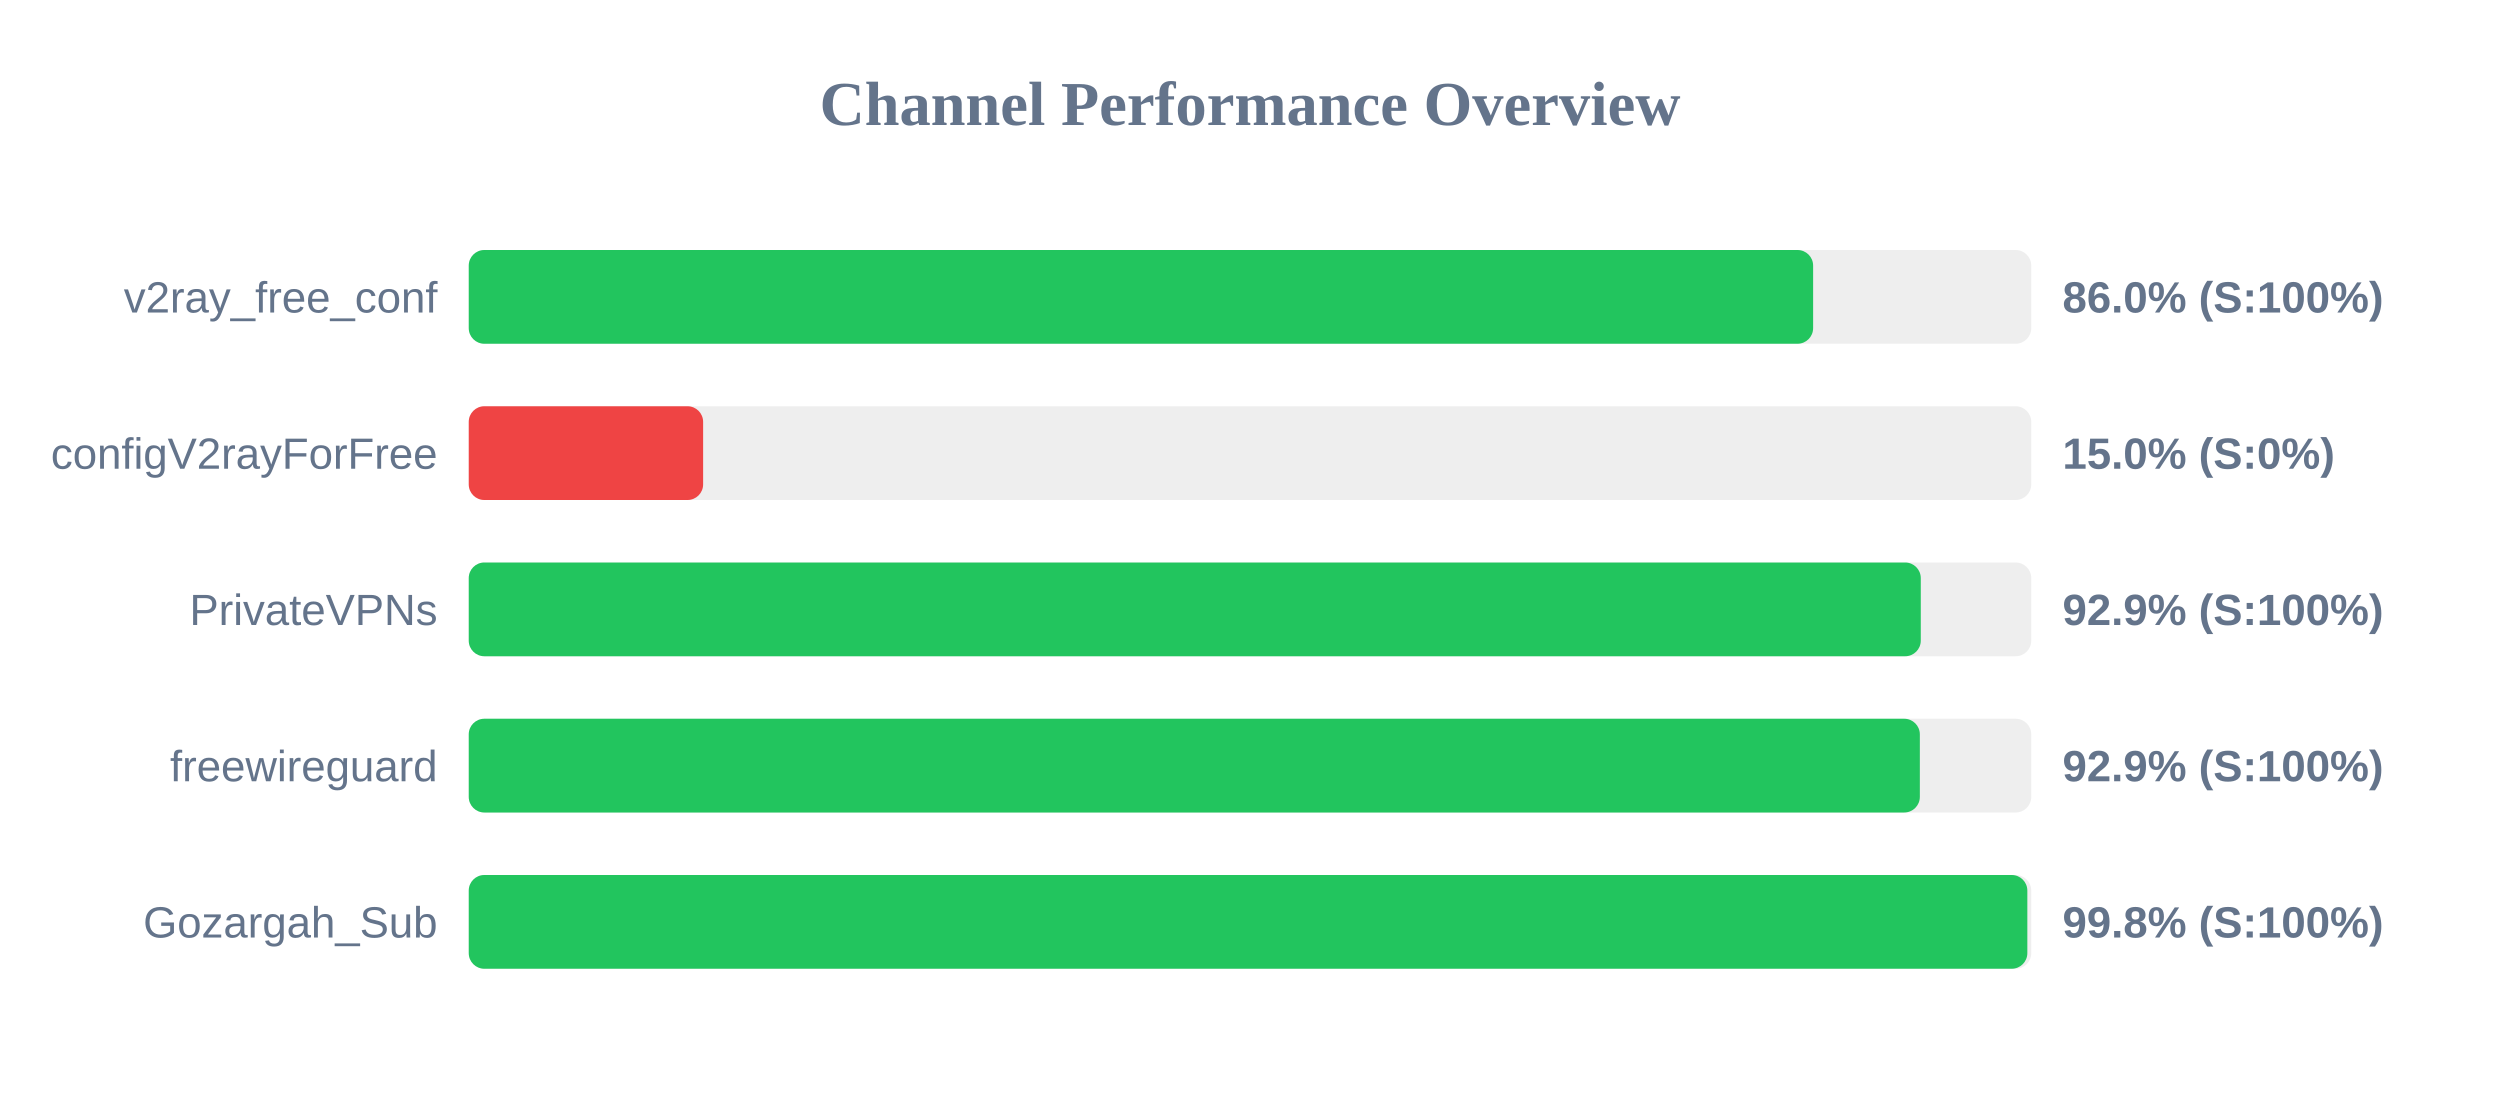
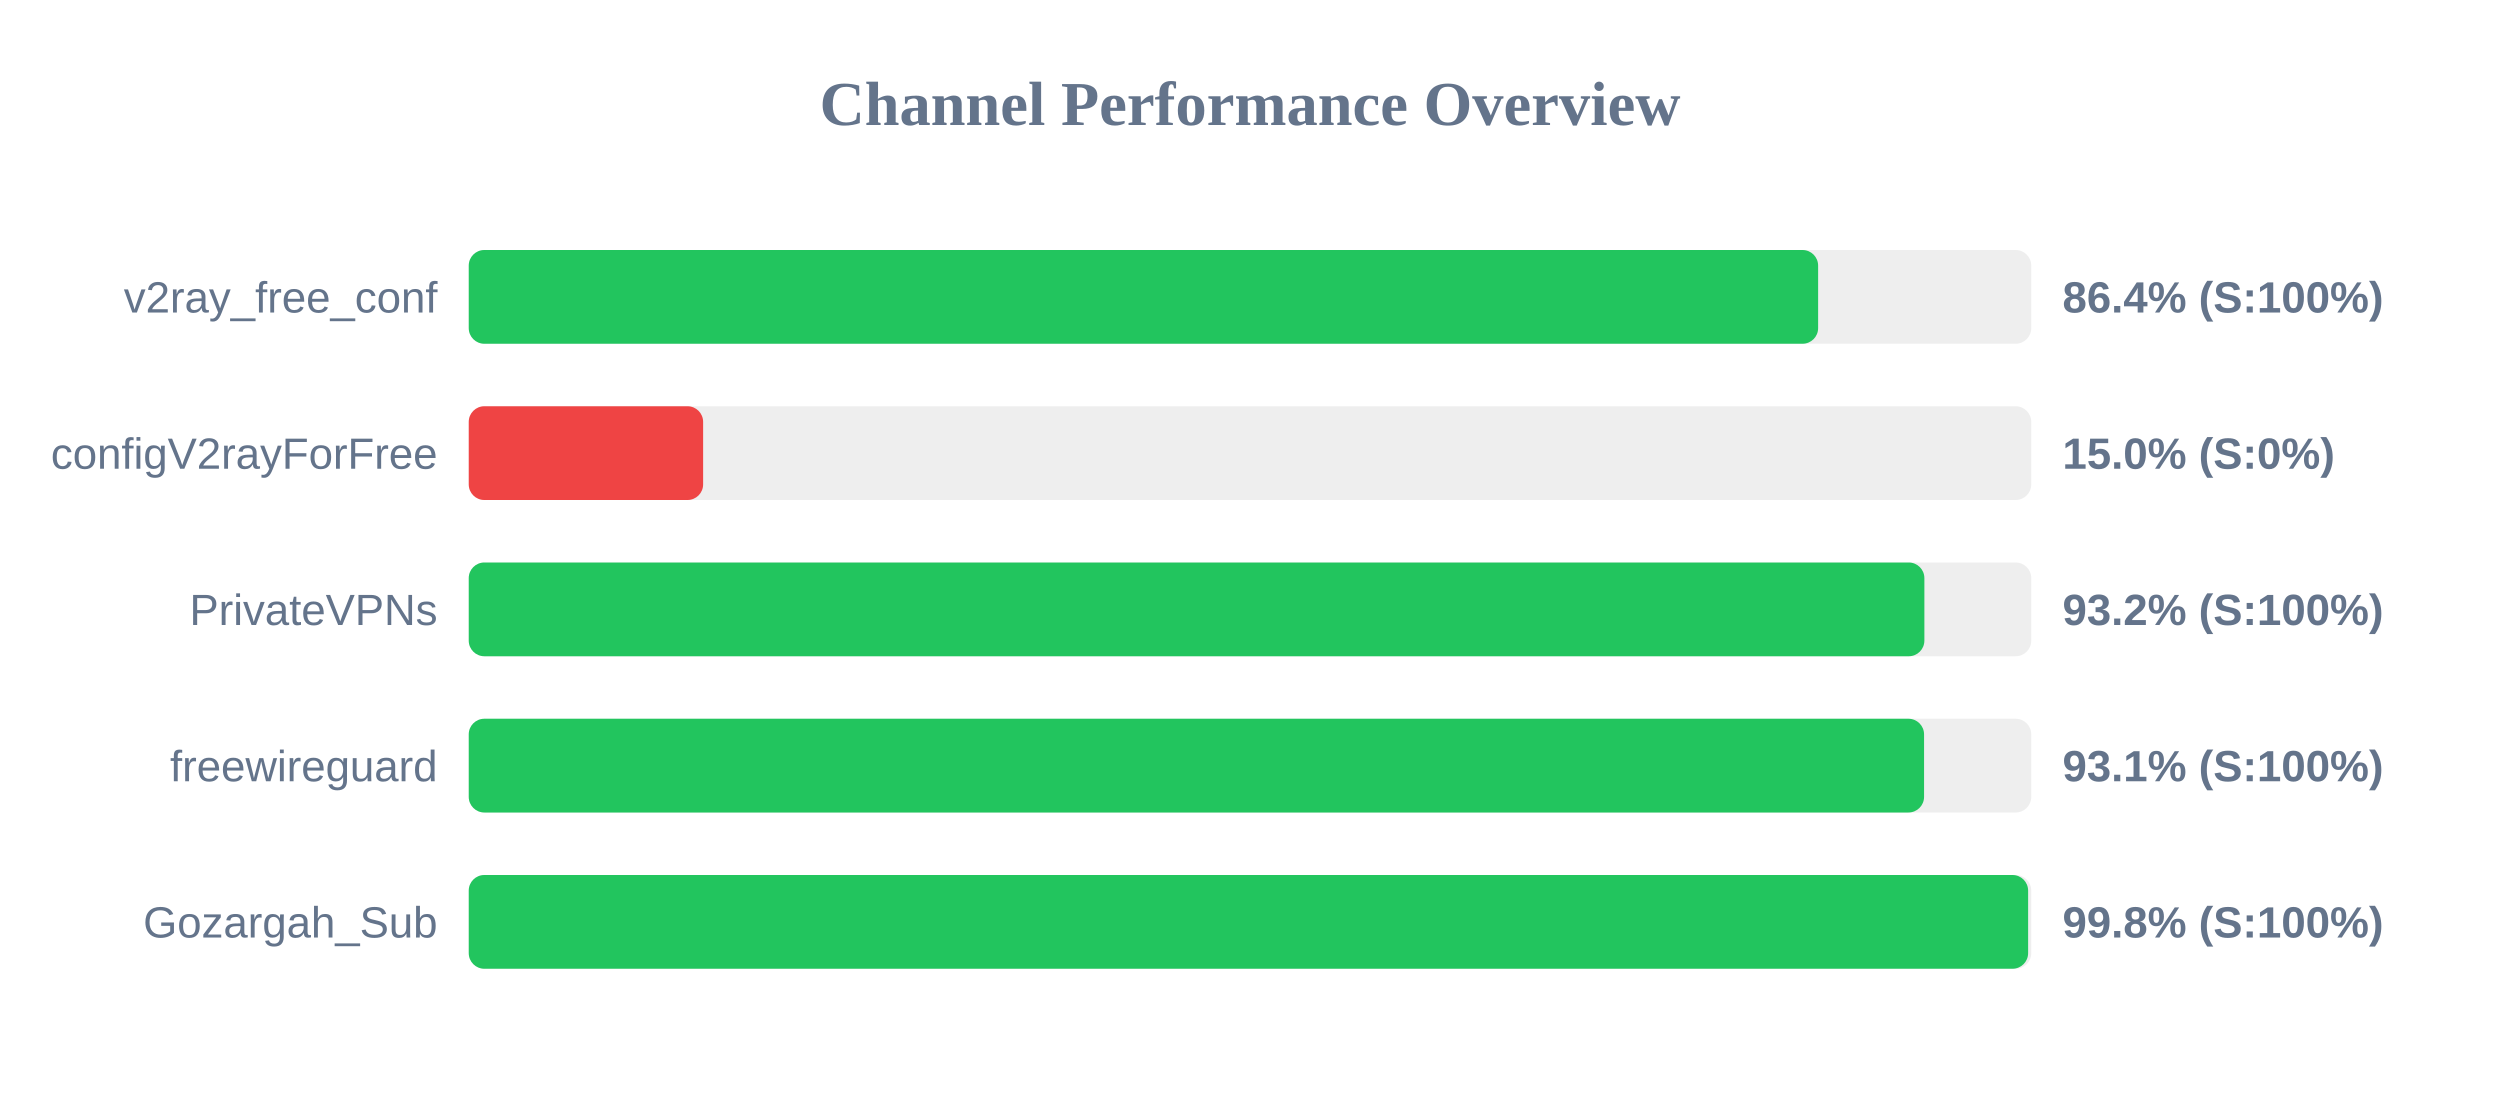
<svg xmlns="http://www.w3.org/2000/svg" width="800" height="350" version="1.1">
  <style>
        .row { font: 14px Arial; fill: #64748b; }
        .score { font: bold 14px Arial; fill: #64748b; }
    </style>
  <text x="400" y="40" text-anchor="middle" font-size="20px" font-weight="bold" fill="#64748b">Channel Performance Overview</text>
  <rect x="150" y="80" width="500" height="30" fill="#eee" rx="5" />
-   <rect x="150" y="80" width="430.2" height="30" fill="#22c55e" rx="5" />
+   <rect x="150" y="80" width="431.8" height="30" fill="#22c55e" rx="5" />
  <text x="140" y="100" text-anchor="end" class="row">v2ray_free_conf</text>
-   <text x="660" y="100" text-anchor="start" class="score">86.0% (S:100%)</text>
+   <text x="660" y="100" text-anchor="start" class="score">86.4% (S:100%)</text>
  <rect x="150" y="130" width="500" height="30" fill="#eee" rx="5" />
  <rect x="150" y="130" width="75.0" height="30" fill="#ef4444" rx="5" />
  <text x="140" y="150" text-anchor="end" class="row">configV2rayForFree</text>
  <text x="660" y="150" text-anchor="start" class="score">15.0% (S:0%)</text>
  <rect x="150" y="180" width="500" height="30" fill="#eee" rx="5" />
-   <rect x="150" y="180" width="464.65" height="30" fill="#22c55e" rx="5" />
+   <rect x="150" y="180" width="465.8" height="30" fill="#22c55e" rx="5" />
  <text x="140" y="200" text-anchor="end" class="row">PrivateVPNs</text>
-   <text x="660" y="200" text-anchor="start" class="score">92.9% (S:100%)</text>
+   <text x="660" y="200" text-anchor="start" class="score">93.2% (S:100%)</text>
  <rect x="150" y="230" width="500" height="30" fill="#eee" rx="5" />
-   <rect x="150" y="230" width="464.35" height="30" fill="#22c55e" rx="5" />
+   <rect x="150" y="230" width="465.7" height="30" fill="#22c55e" rx="5" />
  <text x="140" y="250" text-anchor="end" class="row">freewireguard</text>
-   <text x="660" y="250" text-anchor="start" class="score">92.9% (S:100%)</text>
+   <text x="660" y="250" text-anchor="start" class="score">93.1% (S:100%)</text>
  <rect x="150" y="280" width="500" height="30" fill="#eee" rx="5" />
-   <rect x="150" y="280" width="498.75" height="30" fill="#22c55e" rx="5" />
+   <rect x="150" y="280" width="499.0" height="30" fill="#22c55e" rx="5" />
  <text x="140" y="300" text-anchor="end" class="row">Gozargah_Sub</text>
  <text x="660" y="300" text-anchor="start" class="score">99.8% (S:100%)</text>
</svg>
